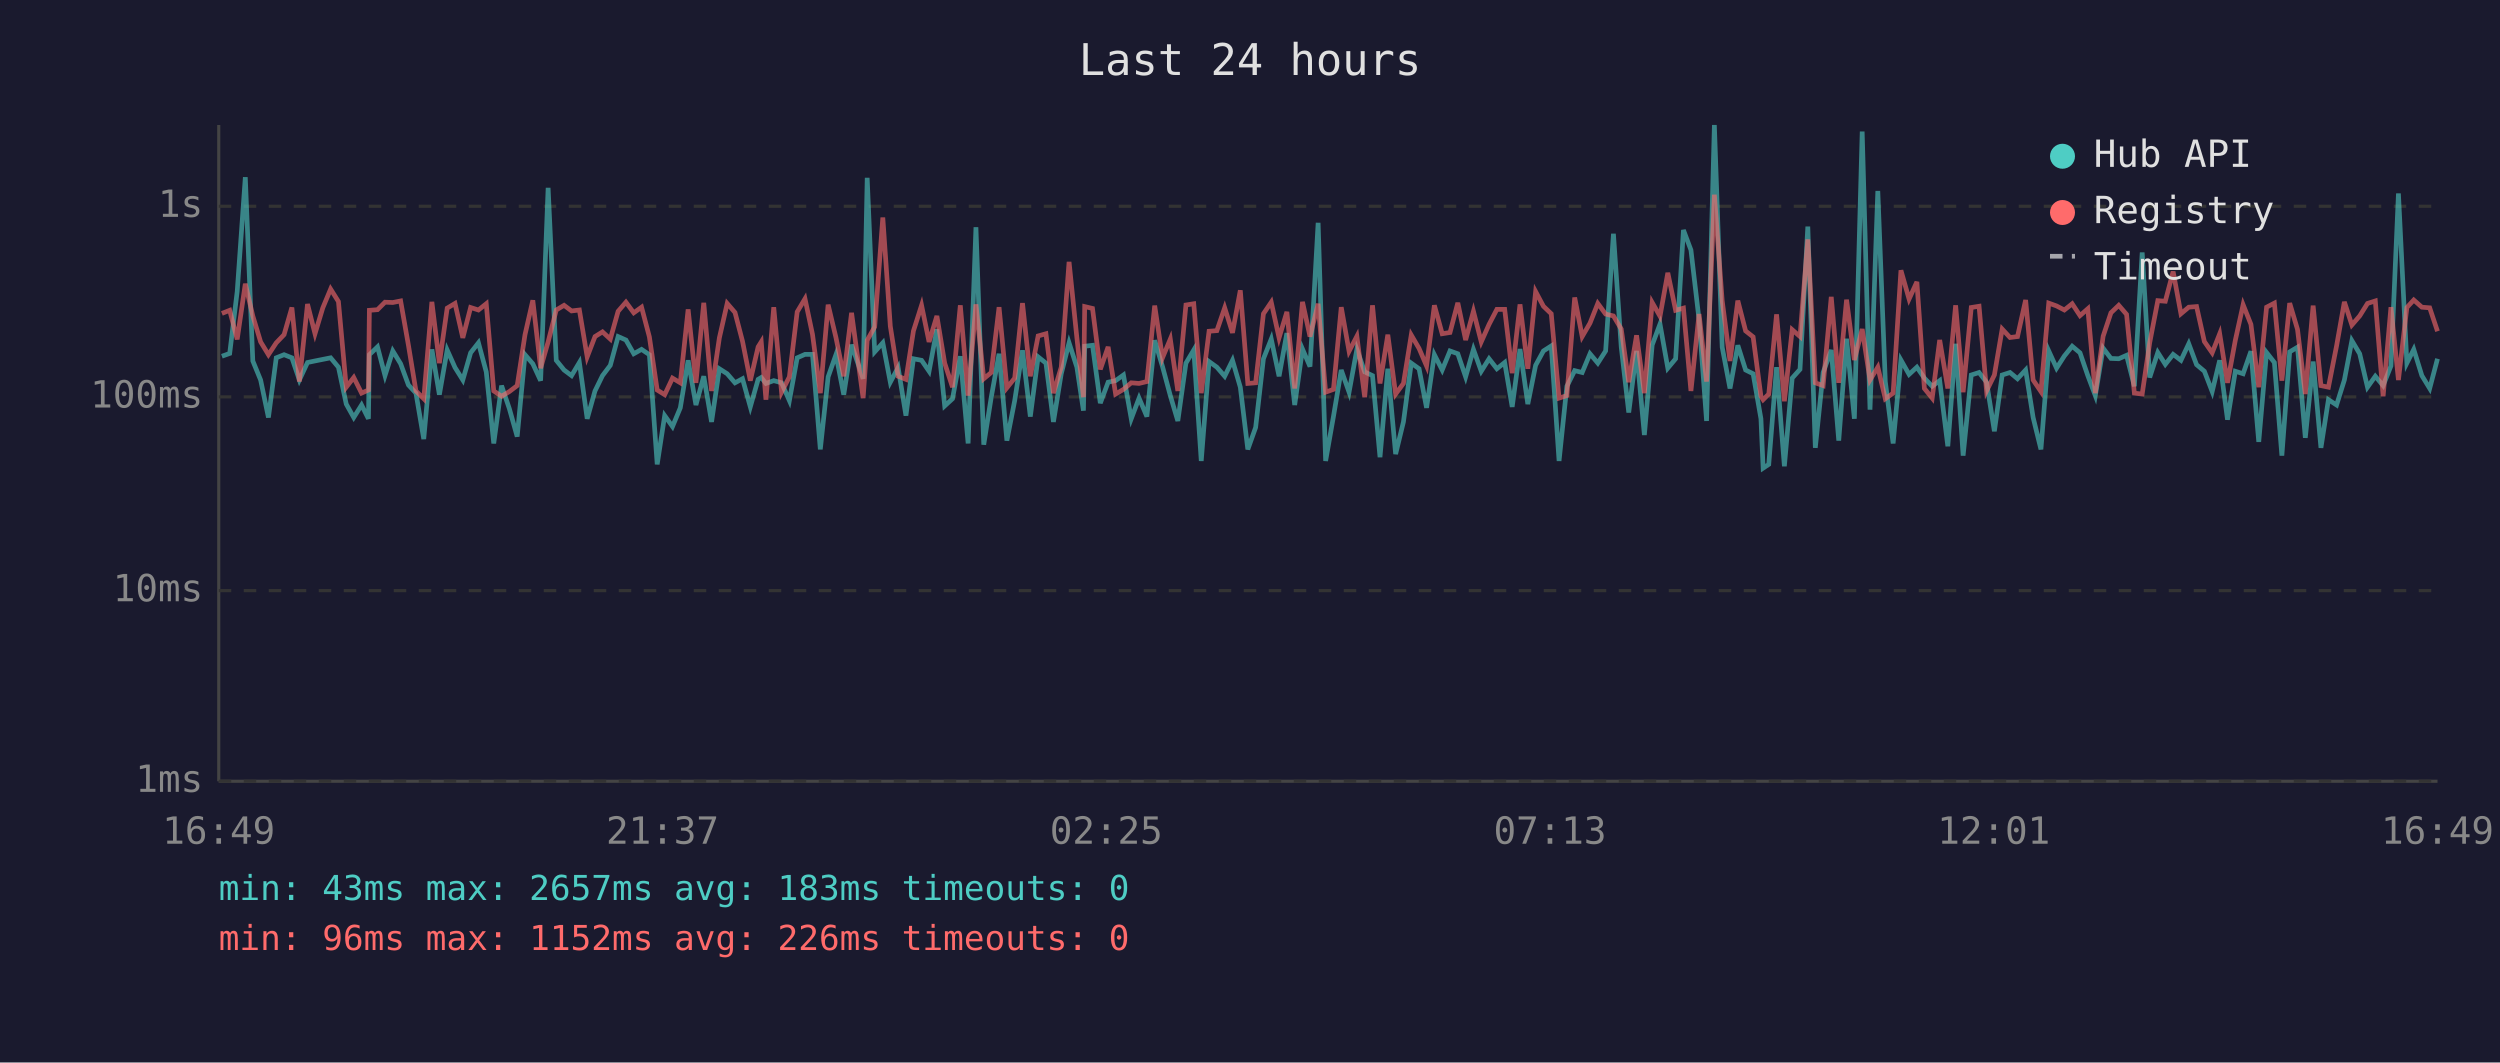
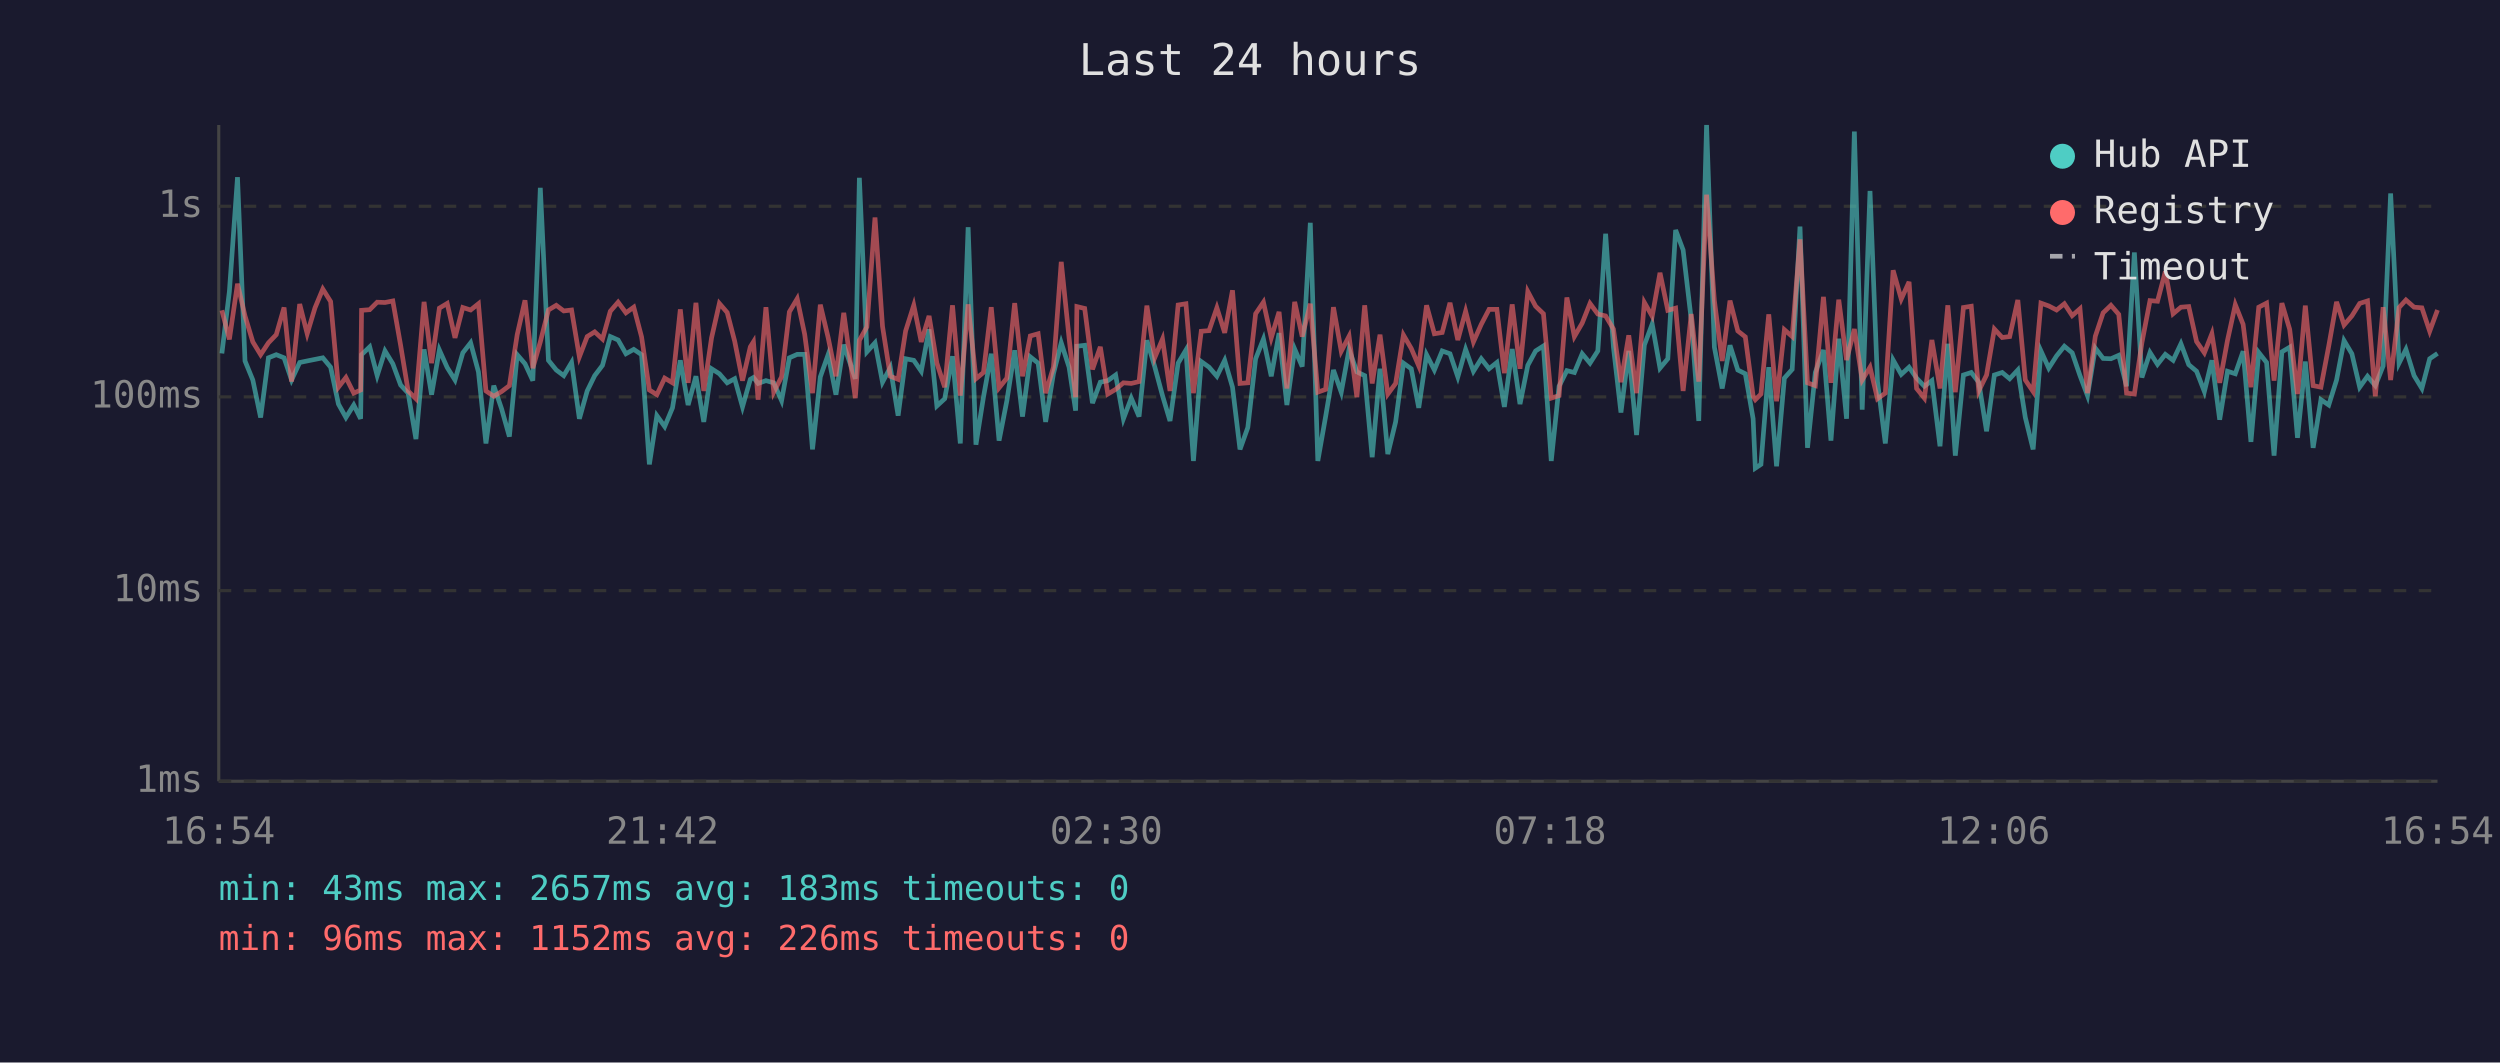
<svg xmlns="http://www.w3.org/2000/svg" viewBox="0 0 800 340" font-family="monospace" font-size="12">
  <rect width="800" height="340" fill="#1a1a2e" />
  <text x="400" y="24" fill="#e0e0e0" font-size="14" text-anchor="middle">Last 24 hours</text>
  <line x1="70" y1="40" x2="70" y2="250" stroke="#444" stroke-width="1" />
  <line x1="70" y1="250" x2="780" y2="250" stroke="#444" stroke-width="1" />
  <line x1="70" y1="250" x2="780" y2="250" stroke="#333" stroke-width="1" stroke-dasharray="4" />
  <text x="65" y="250" fill="#888" text-anchor="end" dominant-baseline="middle">1ms</text>
  <line x1="70" y1="189" x2="780" y2="189" stroke="#333" stroke-width="1" stroke-dasharray="4" />
  <text x="65" y="189" fill="#888" text-anchor="end" dominant-baseline="middle">10ms</text>
  <line x1="70" y1="127" x2="780" y2="127" stroke="#333" stroke-width="1" stroke-dasharray="4" />
  <text x="65" y="127" fill="#888" text-anchor="end" dominant-baseline="middle">100ms</text>
  <line x1="70" y1="66" x2="780" y2="66" stroke="#333" stroke-width="1" stroke-dasharray="4" />
  <text x="65" y="66" fill="#888" text-anchor="end" dominant-baseline="middle">1s</text>
-   <text x="70" y="270" fill="#888" text-anchor="middle">16:49</text>
-   <text x="212" y="270" fill="#888" text-anchor="middle">21:37</text>
-   <text x="354" y="270" fill="#888" text-anchor="middle">02:25</text>
-   <text x="496" y="270" fill="#888" text-anchor="middle">07:13</text>
-   <text x="638" y="270" fill="#888" text-anchor="middle">12:01</text>
-   <text x="780" y="270" fill="#888" text-anchor="middle">16:49</text>
-   <polyline points="71.0,114.0 73.5,113.1 75.9,93.3 78.5,56.7 80.9,115.5 83.4,121.6 85.9,133.6 88.4,114.5 90.9,113.5 93.4,114.5 95.8,121.6 98.4,116.0 100.8,115.5 103.3,115.0 105.8,114.5 108.3,117.5 110.8,129.3 113.2,133.6 115.7,129.6 117.9,134.0 118.2,113.5 120.8,111.0 123.2,120.2 125.7,112.3 128.2,116.4 130.7,123.2 133.1,125.8 135.6,140.5 138.2,111.8 140.6,126.3 143.1,112.0 145.6,117.6 148.1,121.6 150.6,112.9 153.1,109.7 155.6,119.0 158.0,141.9 160.5,123.4 163.0,130.8 165.5,139.7 168.0,113.5 170.5,116.4 173.0,121.8 175.4,60.1 178.0,115.3 180.5,118.4 182.9,120.2 185.4,116.0 187.9,134.0 190.4,125.1 192.8,120.2 195.3,116.9 197.8,107.7 200.3,108.8 202.8,113.2 205.3,111.8 207.8,113.5 210.3,148.6 212.7,133.0 215.2,136.5 217.7,130.5 220.2,115.3 222.7,129.6 225.2,120.4 227.7,135.0 230.2,118.0 232.7,119.6 235.2,122.5 237.6,121.2 240.1,130.2 242.6,121.4 243.6,120.8 245.1,122.7 247.6,121.8 250.1,122.5 252.6,128.2 255.1,114.5 257.6,113.4 260.0,113.4 262.5,143.8 265.0,120.6 267.5,113.5 270.0,126.3 272.5,110.3 276.2,121.2 277.5,56.9 279.9,112.6 282.5,109.7 284.9,122.3 287.4,117.6 289.9,133.0 292.3,114.8 294.9,115.3 297.3,118.8 299.8,105.4 302.3,129.9 304.8,127.6 307.3,114.0 309.8,141.9 312.3,72.7 314.8,142.3 317.2,127.1 319.7,113.2 322.2,141.0 324.7,128.2 327.2,112.1 329.7,133.3 332.2,114.2 334.7,116.2 337.1,135.0 339.6,119.6 342.1,109.7 344.6,117.5 346.7,131.4 347.1,110.8 349.6,110.5 352.1,129.0 354.6,122.3 357.0,121.8 359.5,120.0 362.0,134.0 364.5,127.4 367.0,133.3 369.5,108.9 372.0,117.3 374.5,126.6 376.9,134.7 379.5,116.2 382.0,112.0 384.4,147.5 386.9,115.7 389.4,117.5 391.9,120.4 394.4,115.3 396.9,123.9 399.3,143.8 401.8,136.8 404.3,114.8 406.8,108.5 409.3,120.4 411.8,106.6 414.3,129.6 416.8,111.7 419.2,117.3 421.8,71.3 424.2,147.5 426.7,133.3 429.2,118.4 431.7,125.5 434.2,111.8 436.7,119.0 439.2,120.2 441.6,146.3 444.1,118.0 446.6,145.3 449.1,135.0 451.6,116.2 454.1,118.0 456.5,130.5 459.0,113.5 461.5,118.4 464.0,112.3 466.5,113.2 469.0,120.6 471.5,111.8 474.0,118.8 476.5,114.8 479.0,118.0 481.5,116.0 483.9,130.2 486.4,111.7 488.9,129.3 491.4,116.9 493.9,112.3 496.4,110.7 498.9,147.5 501.4,123.6 503.9,118.6 506.3,119.2 508.8,113.2 511.3,116.2 513.8,112.3 516.3,74.8 518.8,111.1 521.2,132.0 523.7,112.3 526.2,139.2 528.7,110.4 531.2,103.7 533.7,117.8 536.2,114.8 538.7,73.6 541.1,80.0 543.7,102.3 546.1,134.7 548.6,40.0 551.1,111.1 553.6,124.3 556.1,110.5 558.6,118.4 561.0,119.6 563.5,134.0 564.2,149.8 566.0,148.6 568.5,117.5 571.0,149.2 573.5,121.0 576.0,118.2 578.5,72.5 580.9,143.3 583.4,119.2 586.0,112.0 588.4,141.0 590.9,108.4 593.4,134.0 595.9,42.1 598.4,131.1 600.9,61.1 603.3,122.1 605.8,141.9 608.3,115.2 610.9,119.8 613.4,117.5 615.8,121.0 618.3,123.6 620.7,121.8 623.3,142.8 625.8,110.0 628.2,145.8 630.8,120.0 633.3,119.2 635.7,122.3 638.2,138.0 640.7,120.0 643.2,119.2 645.6,121.2 648.2,118.4 650.6,133.6 653.1,143.8 655.6,112.3 658.1,117.8 660.6,113.9 663.1,110.8 665.6,112.9 668.1,120.2 670.5,126.6 673.0,111.4 675.5,114.7 678.0,114.8 680.5,113.7 683.0,123.6 685.5,80.8 687.9,120.8 690.5,112.8 692.9,116.6 695.4,113.4 697.9,115.3 700.4,110.0 702.9,116.7 705.4,118.8 707.9,125.3 710.3,115.3 712.8,134.3 715.3,118.8 717.8,119.6 720.3,112.4 722.8,141.4 725.3,112.8 727.8,116.0 730.2,145.8 732.7,112.6 735.2,111.1 737.7,140.1 740.2,115.7 742.7,143.3 745.1,127.9 747.7,129.6 750.2,121.6 752.6,109.0 755.1,113.2 757.6,123.9 760.1,120.4 762.6,123.4 765.1,117.1 767.5,61.9 770.2,116.2 772.4,111.8 775.0,120.2 777.5,124.3 780.0,114.8" fill="none" stroke="#4ecdc4" stroke-width="1.5" opacity="0.6" />
-   <polyline points="71.0,100.3 73.5,99.3 75.9,108.6 78.5,90.8 80.9,101.1 83.4,109.4 85.9,113.5 88.4,109.7 90.9,107.1 93.4,98.4 95.8,122.1 98.4,97.3 100.8,106.8 103.3,98.5 105.8,92.5 108.3,96.5 110.8,123.9 113.2,120.8 115.7,125.8 117.9,124.8 118.2,99.3 120.8,99.1 123.2,96.7 125.7,96.8 128.2,96.3 130.7,110.5 133.1,125.1 135.6,127.6 138.2,96.6 140.6,116.2 143.1,98.6 145.6,97.1 148.1,108.1 150.6,98.4 153.1,99.2 155.6,97.2 158.0,125.1 160.5,126.8 163.0,125.3 165.5,123.4 168.0,107.1 170.5,96.1 173.0,117.8 175.4,109.4 178.0,99.2 180.5,97.7 182.9,99.5 185.4,99.2 187.9,114.2 190.4,107.7 192.8,106.2 195.3,108.5 197.8,99.6 200.3,96.7 202.8,100.1 205.3,98.3 207.8,107.8 210.3,124.8 212.7,126.3 215.2,121.0 217.7,122.5 220.2,99.0 222.7,122.5 225.2,96.9 227.7,125.1 230.2,108.1 232.7,97.1 235.2,100.0 237.6,109.2 240.1,121.8 242.6,111.0 243.6,109.4 245.1,127.9 247.6,98.3 250.1,125.5 252.6,120.6 255.1,99.8 257.6,95.6 260.0,107.0 262.5,125.8 265.0,97.5 267.5,108.0 270.0,120.4 272.5,100.1 276.2,127.4 277.5,108.9 279.9,104.6 282.5,69.6 284.9,104.4 287.4,120.4 289.9,121.4 292.3,105.9 294.9,97.7 297.3,109.4 299.8,101.1 302.3,116.2 304.8,123.9 307.3,97.7 309.8,126.6 312.3,97.4 314.8,121.2 317.2,119.2 319.7,98.3 322.2,124.1 324.7,121.0 327.2,97.0 329.7,120.4 332.2,107.5 334.7,106.8 337.1,125.8 339.6,117.5 342.1,83.8 344.6,108.1 346.7,127.1 347.1,98.1 349.6,98.7 352.1,118.2 354.6,111.0 357.0,126.1 359.5,124.6 362.0,122.5 364.5,122.7 367.0,122.1 369.5,97.8 372.0,114.5 374.5,108.5 376.9,125.1 379.5,97.6 382.0,97.2 384.4,125.8 386.9,106.0 389.4,105.8 391.9,98.5 394.4,106.5 396.9,92.9 399.3,122.7 401.8,122.5 404.3,100.4 406.8,96.7 409.3,108.1 411.8,99.8 414.3,124.3 416.8,96.6 419.2,107.7 421.8,97.2 424.2,125.5 426.7,124.6 429.2,98.3 431.7,112.4 434.2,107.6 436.7,127.1 439.2,97.7 441.6,122.7 444.1,107.1 446.6,126.1 449.1,122.7 451.6,107.2 454.1,111.5 456.5,117.1 459.0,97.7 461.5,106.8 464.0,106.4 466.5,96.9 469.0,108.8 471.5,99.6 474.0,109.4 476.5,103.8 479.0,99.0 481.5,99.0 483.9,119.4 486.4,97.4 488.9,118.0 491.4,93.3 493.9,98.0 496.4,100.4 498.9,127.4 501.4,126.6 503.9,95.2 506.3,107.7 508.8,103.4 511.3,97.1 513.8,100.5 516.3,101.1 518.8,105.3 521.2,122.3 523.7,107.3 526.2,125.8 528.7,96.8 531.2,101.2 533.7,87.3 536.2,99.3 538.7,98.6 541.1,125.1 543.7,100.5 546.1,122.1 548.6,62.3 551.1,96.2 553.6,115.5 556.1,96.2 558.6,105.9 561.0,107.8 563.5,126.8 564.2,127.9 566.0,126.1 568.5,100.6 571.0,128.4 573.5,105.5 576.0,107.7 578.5,76.6 580.9,122.5 583.4,123.4 586.0,95.0 588.4,122.5 590.9,95.9 593.4,115.2 595.9,105.3 598.4,121.6 600.9,117.5 603.3,127.6 605.8,125.8 608.3,86.5 610.9,95.7 613.4,90.2 615.8,124.3 618.3,127.4 620.7,108.8 623.3,124.3 625.8,97.7 628.2,125.5 630.8,98.4 633.3,98.0 635.7,125.1 638.2,120.0 640.7,105.3 643.2,108.0 645.6,107.7 648.2,96.0 650.6,121.6 653.1,125.3 655.6,97.0 658.1,97.9 660.6,99.2 663.1,97.2 665.6,101.0 668.1,98.8 670.5,125.8 673.0,107.6 675.5,100.1 678.0,97.7 680.5,100.6 683.0,125.8 685.5,126.1 687.9,109.7 690.5,96.2 692.9,96.4 695.4,86.9 697.9,100.4 700.4,98.3 702.9,98.1 705.4,109.3 707.9,112.9 710.3,106.8 712.8,122.5 715.3,108.9 717.8,97.5 720.3,103.8 722.8,123.9 725.3,98.3 727.8,97.0 730.2,121.8 732.7,97.0 735.2,105.4 737.7,126.1 740.2,97.8 742.7,123.4 745.1,123.9 747.7,110.7 750.2,96.6 752.6,104.0 755.1,101.1 757.6,97.1 760.1,96.3 762.6,126.8 765.1,98.3 767.5,121.6 770.2,98.4 772.4,96.0 775.0,98.3 777.5,98.5 780.0,106.0" fill="none" stroke="#ff6b6b" stroke-width="1.5" opacity="0.6" />
+   <text x="70" y="270" fill="#888" text-anchor="middle">16:54</text>
+   <text x="212" y="270" fill="#888" text-anchor="middle">21:42</text>
+   <text x="354" y="270" fill="#888" text-anchor="middle">02:30</text>
+   <text x="496" y="270" fill="#888" text-anchor="middle">07:18</text>
+   <text x="638" y="270" fill="#888" text-anchor="middle">12:06</text>
+   <text x="780" y="270" fill="#888" text-anchor="middle">16:54</text>
+   <polyline points="71.0,113.1 73.4,93.3 76.0,56.7 78.4,115.5 80.9,121.6 83.4,133.6 85.9,114.5 88.4,113.5 90.9,114.5 93.3,121.6 95.9,116.0 98.3,115.5 100.8,115.0 103.3,114.5 105.8,117.5 108.3,129.3 110.7,133.6 113.2,129.6 115.4,134.0 115.7,113.5 118.3,111.0 120.7,120.2 123.2,112.3 125.7,116.4 128.2,123.2 130.6,125.8 133.1,140.5 135.7,111.8 138.1,126.3 140.6,112.0 143.1,117.6 145.6,121.6 148.1,112.9 150.6,109.7 153.1,119.0 155.5,141.9 158.0,123.4 160.5,130.8 163.0,139.7 165.5,113.5 168.0,116.4 170.5,121.8 172.9,60.1 175.5,115.3 178.0,118.4 180.4,120.2 182.9,116.0 185.4,134.0 187.9,125.1 190.3,120.2 192.8,116.9 195.3,107.7 197.8,108.8 200.3,113.2 202.8,111.8 205.3,113.5 207.8,148.6 210.2,133.0 212.7,136.5 215.2,130.5 217.7,115.3 220.2,129.6 222.7,120.4 225.2,135.0 227.7,118.0 230.2,119.6 232.7,122.5 235.1,121.2 237.6,130.2 240.1,121.4 241.1,120.8 242.6,122.7 245.1,121.8 247.6,122.5 250.1,128.2 252.6,114.5 255.1,113.4 257.5,113.4 260.0,143.8 262.5,120.6 265.0,113.5 267.5,126.3 270.0,110.3 273.7,121.2 275.0,56.9 277.4,112.6 280.0,109.7 282.4,122.3 284.9,117.6 287.4,133.0 289.8,114.8 292.4,115.3 294.8,118.8 297.3,105.4 299.8,129.9 302.3,127.6 304.8,114.0 307.3,141.9 309.8,72.7 312.3,142.3 314.7,127.1 317.2,113.2 319.7,141.0 322.2,128.2 324.7,112.1 327.2,133.3 329.7,114.2 332.2,116.2 334.6,135.0 337.1,119.6 339.6,109.7 342.1,117.5 344.2,131.4 344.6,110.8 347.1,110.5 349.6,129.0 352.1,122.3 354.5,121.8 357.0,120.0 359.5,134.0 362.0,127.4 364.5,133.3 367.0,108.9 369.5,117.3 372.0,126.6 374.4,134.7 377.0,116.2 379.5,112.0 381.9,147.5 384.4,115.7 386.9,117.5 389.4,120.4 391.9,115.3 394.4,123.9 396.8,143.8 399.3,136.8 401.8,114.8 404.3,108.5 406.8,120.4 409.3,106.6 411.8,129.6 414.3,111.7 416.7,117.3 419.3,71.3 421.7,147.5 424.2,133.3 426.7,118.4 429.2,125.5 431.7,111.8 434.2,119.0 436.7,120.2 439.1,146.3 441.6,118.0 444.1,145.3 446.6,135.0 449.1,116.2 451.6,118.0 454.0,130.5 456.5,113.5 459.0,118.4 461.5,112.3 464.0,113.2 466.5,120.6 469.0,111.8 471.5,118.8 474.0,114.8 476.5,118.0 479.0,116.0 481.4,130.2 483.9,111.7 486.4,129.3 488.9,116.9 491.4,112.3 493.9,110.7 496.4,147.5 498.9,123.6 501.4,118.6 503.8,119.2 506.3,113.2 508.8,116.2 511.3,112.3 513.8,74.8 516.3,111.1 518.7,132.0 521.2,112.3 523.7,139.2 526.2,110.4 528.7,103.7 531.2,117.8 533.7,114.8 536.2,73.6 538.6,80.0 541.2,102.3 543.6,134.7 546.1,40.0 548.6,111.1 551.1,124.3 553.6,110.5 556.1,118.4 558.5,119.6 561.0,134.0 561.7,149.8 563.5,148.6 566.0,117.5 568.5,149.2 571.0,121.0 573.5,118.2 576.0,72.5 578.4,143.3 580.9,119.2 583.5,112.0 585.9,141.0 588.4,108.4 590.9,134.0 593.4,42.1 595.9,131.1 598.4,61.1 600.8,122.1 603.3,141.9 605.8,115.2 608.4,119.8 610.9,117.5 613.3,121.0 615.8,123.6 618.2,121.8 620.8,142.8 623.3,110.0 625.7,145.8 628.3,120.0 630.8,119.2 633.2,122.3 635.7,138.0 638.2,120.0 640.7,119.2 643.1,121.2 645.7,118.4 648.1,133.6 650.6,143.8 653.1,112.3 655.6,117.8 658.1,113.9 660.6,110.8 663.1,112.9 665.6,120.2 668.0,126.6 670.5,111.4 673.0,114.7 675.5,114.8 678.0,113.7 680.5,123.6 683.0,80.8 685.4,120.8 688.0,112.8 690.4,116.6 692.9,113.4 695.4,115.3 697.9,110.0 700.4,116.7 702.9,118.8 705.4,125.3 707.8,115.3 710.3,134.3 712.8,118.8 715.3,119.6 717.8,112.4 720.3,141.4 722.8,112.8 725.3,116.0 727.7,145.8 730.2,112.6 732.7,111.1 735.2,140.1 737.7,115.7 740.2,143.3 742.7,127.9 745.2,129.6 747.7,121.6 750.1,109.0 752.6,113.2 755.1,123.9 757.6,120.4 760.1,123.4 762.6,117.1 765.0,61.9 767.7,116.2 769.9,111.8 772.5,120.2 775.0,124.3 777.5,114.8 780.0,113.1" fill="none" stroke="#4ecdc4" stroke-width="1.5" opacity="0.6" />
+   <polyline points="71.0,99.3 73.4,108.6 76.0,90.8 78.4,101.1 80.9,109.4 83.4,113.5 85.9,109.7 88.4,107.1 90.9,98.4 93.3,122.1 95.9,97.3 98.3,106.8 100.8,98.5 103.3,92.5 105.8,96.5 108.3,123.9 110.7,120.8 113.2,125.8 115.4,124.8 115.7,99.3 118.3,99.1 120.7,96.7 123.2,96.8 125.7,96.3 128.2,110.5 130.6,125.1 133.1,127.6 135.7,96.6 138.1,116.2 140.6,98.6 143.1,97.1 145.6,108.1 148.1,98.4 150.6,99.2 153.1,97.2 155.5,125.1 158.0,126.8 160.5,125.3 163.0,123.4 165.5,107.1 168.0,96.1 170.5,117.8 172.9,109.4 175.5,99.2 178.0,97.7 180.4,99.5 182.9,99.2 185.4,114.2 187.9,107.7 190.3,106.2 192.8,108.5 195.3,99.6 197.8,96.7 200.3,100.1 202.8,98.3 205.3,107.8 207.8,124.8 210.2,126.3 212.7,121.0 215.2,122.5 217.7,99.0 220.2,122.5 222.7,96.9 225.2,125.1 227.7,108.1 230.2,97.1 232.7,100.0 235.1,109.2 237.6,121.8 240.1,111.0 241.1,109.4 242.6,127.9 245.1,98.3 247.6,125.5 250.1,120.6 252.6,99.8 255.1,95.6 257.5,107.0 260.0,125.8 262.5,97.5 265.0,108.0 267.5,120.4 270.0,100.1 273.7,127.4 275.0,108.9 277.4,104.6 280.0,69.6 282.4,104.4 284.9,120.4 287.4,121.4 289.8,105.9 292.4,97.7 294.8,109.4 297.3,101.1 299.8,116.2 302.3,123.9 304.8,97.7 307.3,126.6 309.8,97.4 312.3,121.2 314.7,119.2 317.2,98.3 319.7,124.1 322.2,121.0 324.7,97.0 327.2,120.4 329.7,107.5 332.2,106.8 334.6,125.8 337.1,117.5 339.6,83.8 342.1,108.1 344.2,127.1 344.6,98.1 347.1,98.7 349.6,118.2 352.1,111.0 354.5,126.1 357.0,124.6 359.5,122.5 362.0,122.7 364.5,122.1 367.0,97.8 369.5,114.5 372.0,108.5 374.4,125.1 377.0,97.6 379.5,97.2 381.9,125.8 384.4,106.0 386.9,105.8 389.4,98.5 391.9,106.5 394.4,92.9 396.8,122.7 399.3,122.5 401.8,100.4 404.3,96.7 406.8,108.1 409.3,99.8 411.8,124.3 414.3,96.6 416.7,107.7 419.3,97.2 421.7,125.5 424.2,124.6 426.7,98.3 429.2,112.4 431.7,107.6 434.2,127.1 436.7,97.7 439.1,122.7 441.6,107.1 444.1,126.1 446.6,122.7 449.1,107.2 451.6,111.5 454.0,117.1 456.5,97.7 459.0,106.8 461.5,106.4 464.0,96.9 466.5,108.8 469.0,99.6 471.5,109.4 474.0,103.8 476.5,99.0 479.0,99.0 481.4,119.4 483.9,97.4 486.4,118.0 488.9,93.3 491.4,98.0 493.9,100.4 496.4,127.4 498.9,126.6 501.4,95.2 503.8,107.7 506.3,103.4 508.8,97.1 511.3,100.5 513.8,101.1 516.3,105.3 518.7,122.3 521.2,107.3 523.7,125.8 526.2,96.8 528.7,101.2 531.2,87.3 533.7,99.3 536.2,98.6 538.6,125.1 541.2,100.5 543.6,122.1 546.1,62.3 548.6,96.2 551.1,115.5 553.6,96.2 556.1,105.9 558.5,107.8 561.0,126.8 561.7,127.9 563.5,126.1 566.0,100.6 568.5,128.4 571.0,105.5 573.5,107.7 576.0,76.6 578.4,122.5 580.9,123.4 583.5,95.0 585.9,122.5 588.4,95.9 590.9,115.2 593.4,105.3 595.9,121.6 598.4,117.5 600.8,127.6 603.3,125.8 605.8,86.5 608.4,95.7 610.9,90.2 613.3,124.3 615.8,127.4 618.2,108.8 620.8,124.3 623.3,97.7 625.7,125.5 628.3,98.4 630.8,98.0 633.2,125.1 635.7,120.0 638.2,105.3 640.7,108.0 643.1,107.7 645.7,96.0 648.1,121.6 650.6,125.3 653.1,97.0 655.6,97.9 658.1,99.2 660.6,97.2 663.1,101.0 665.6,98.8 668.0,125.8 670.5,107.6 673.0,100.1 675.5,97.7 678.0,100.6 680.5,125.8 683.0,126.1 685.4,109.7 688.0,96.2 690.4,96.4 692.9,86.9 695.4,100.4 697.9,98.3 700.4,98.1 702.9,109.3 705.4,112.9 707.8,106.8 710.3,122.5 712.8,108.9 715.3,97.5 717.8,103.8 720.3,123.9 722.8,98.3 725.3,97.0 727.7,121.8 730.2,97.0 732.7,105.4 735.2,126.1 737.7,97.8 740.2,123.4 742.7,123.9 745.2,110.7 747.7,96.6 750.1,104.0 752.6,101.1 755.1,97.1 757.6,96.3 760.1,126.8 762.6,98.3 765.0,121.6 767.7,98.4 769.9,96.0 772.5,98.3 775.0,98.5 777.5,106.0 780.0,99.2" fill="none" stroke="#ff6b6b" stroke-width="1.5" opacity="0.6" />
  <circle cx="660" cy="50" r="4" fill="#4ecdc4" />
  <text x="670" y="50" fill="#e0e0e0" dominant-baseline="middle">Hub API</text>
  <circle cx="660" cy="68" r="4" fill="#ff6b6b" />
  <text x="670" y="68" fill="#e0e0e0" dominant-baseline="middle">Registry</text>
  <line x1="656" y1="82" x2="664" y2="82" stroke="#e0e0e0" stroke-width="1.5" stroke-dasharray="4,3" opacity="0.7" />
  <text x="670" y="86" fill="#e0e0e0" dominant-baseline="middle">Timeout</text>
  <text x="70" y="288" fill="#4ecdc4" font-size="11">min: 43ms  max: 2657ms  avg: 183ms  timeouts: 0</text>
  <text x="70" y="304" fill="#ff6b6b" font-size="11">min: 96ms  max: 1152ms  avg: 226ms  timeouts: 0</text>
</svg>
